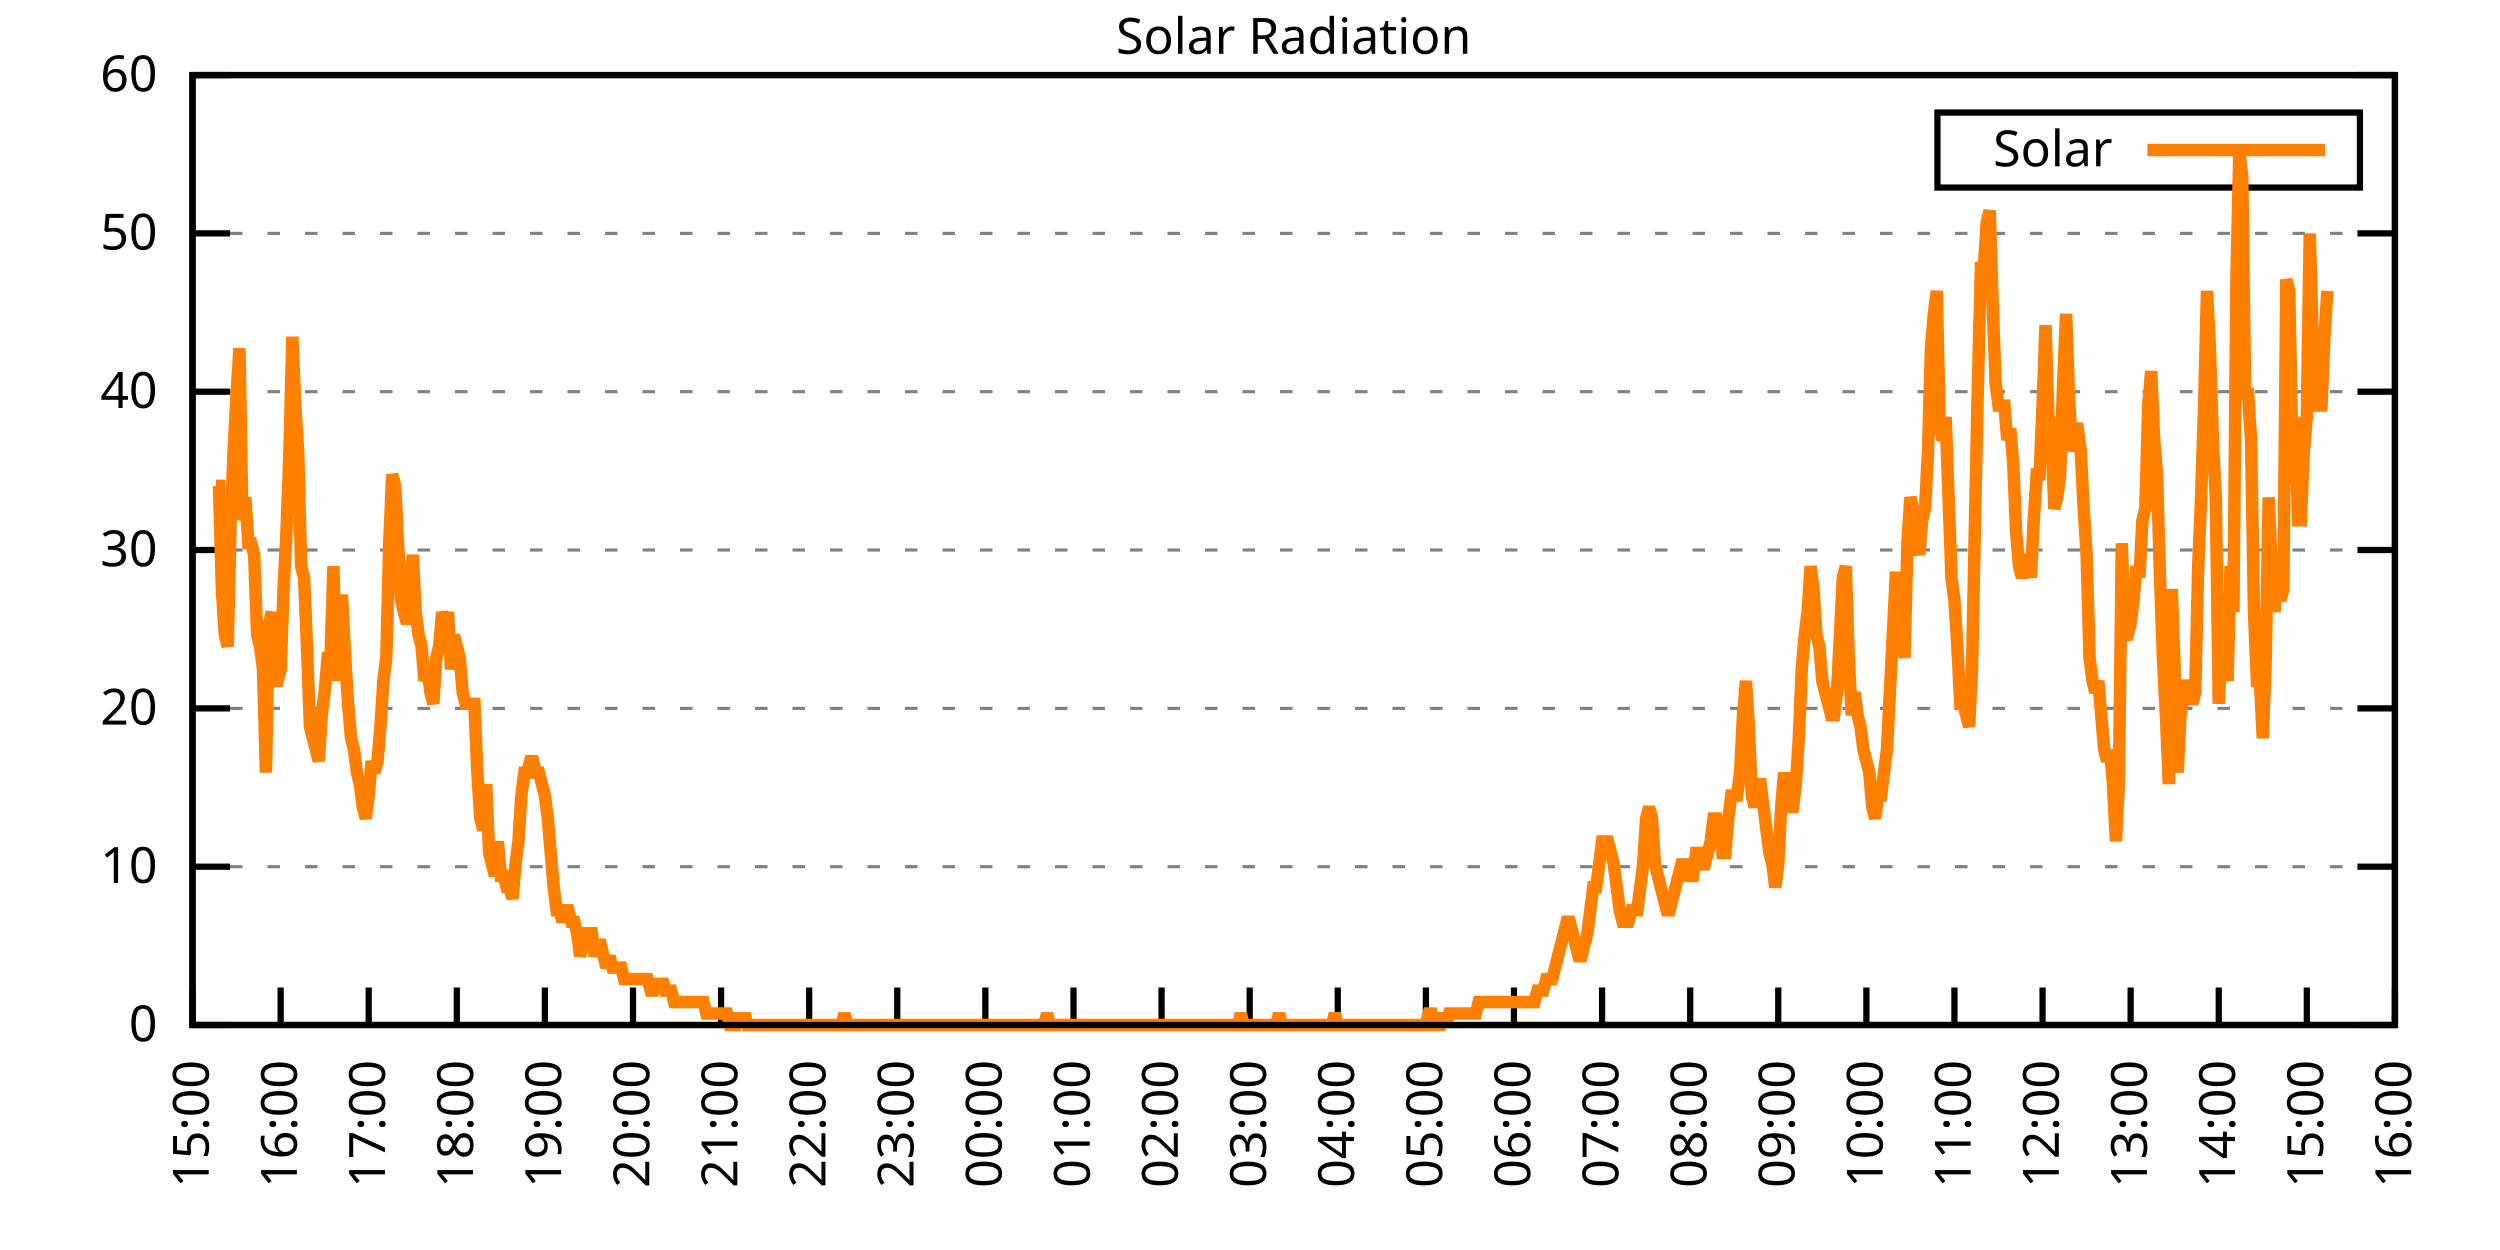
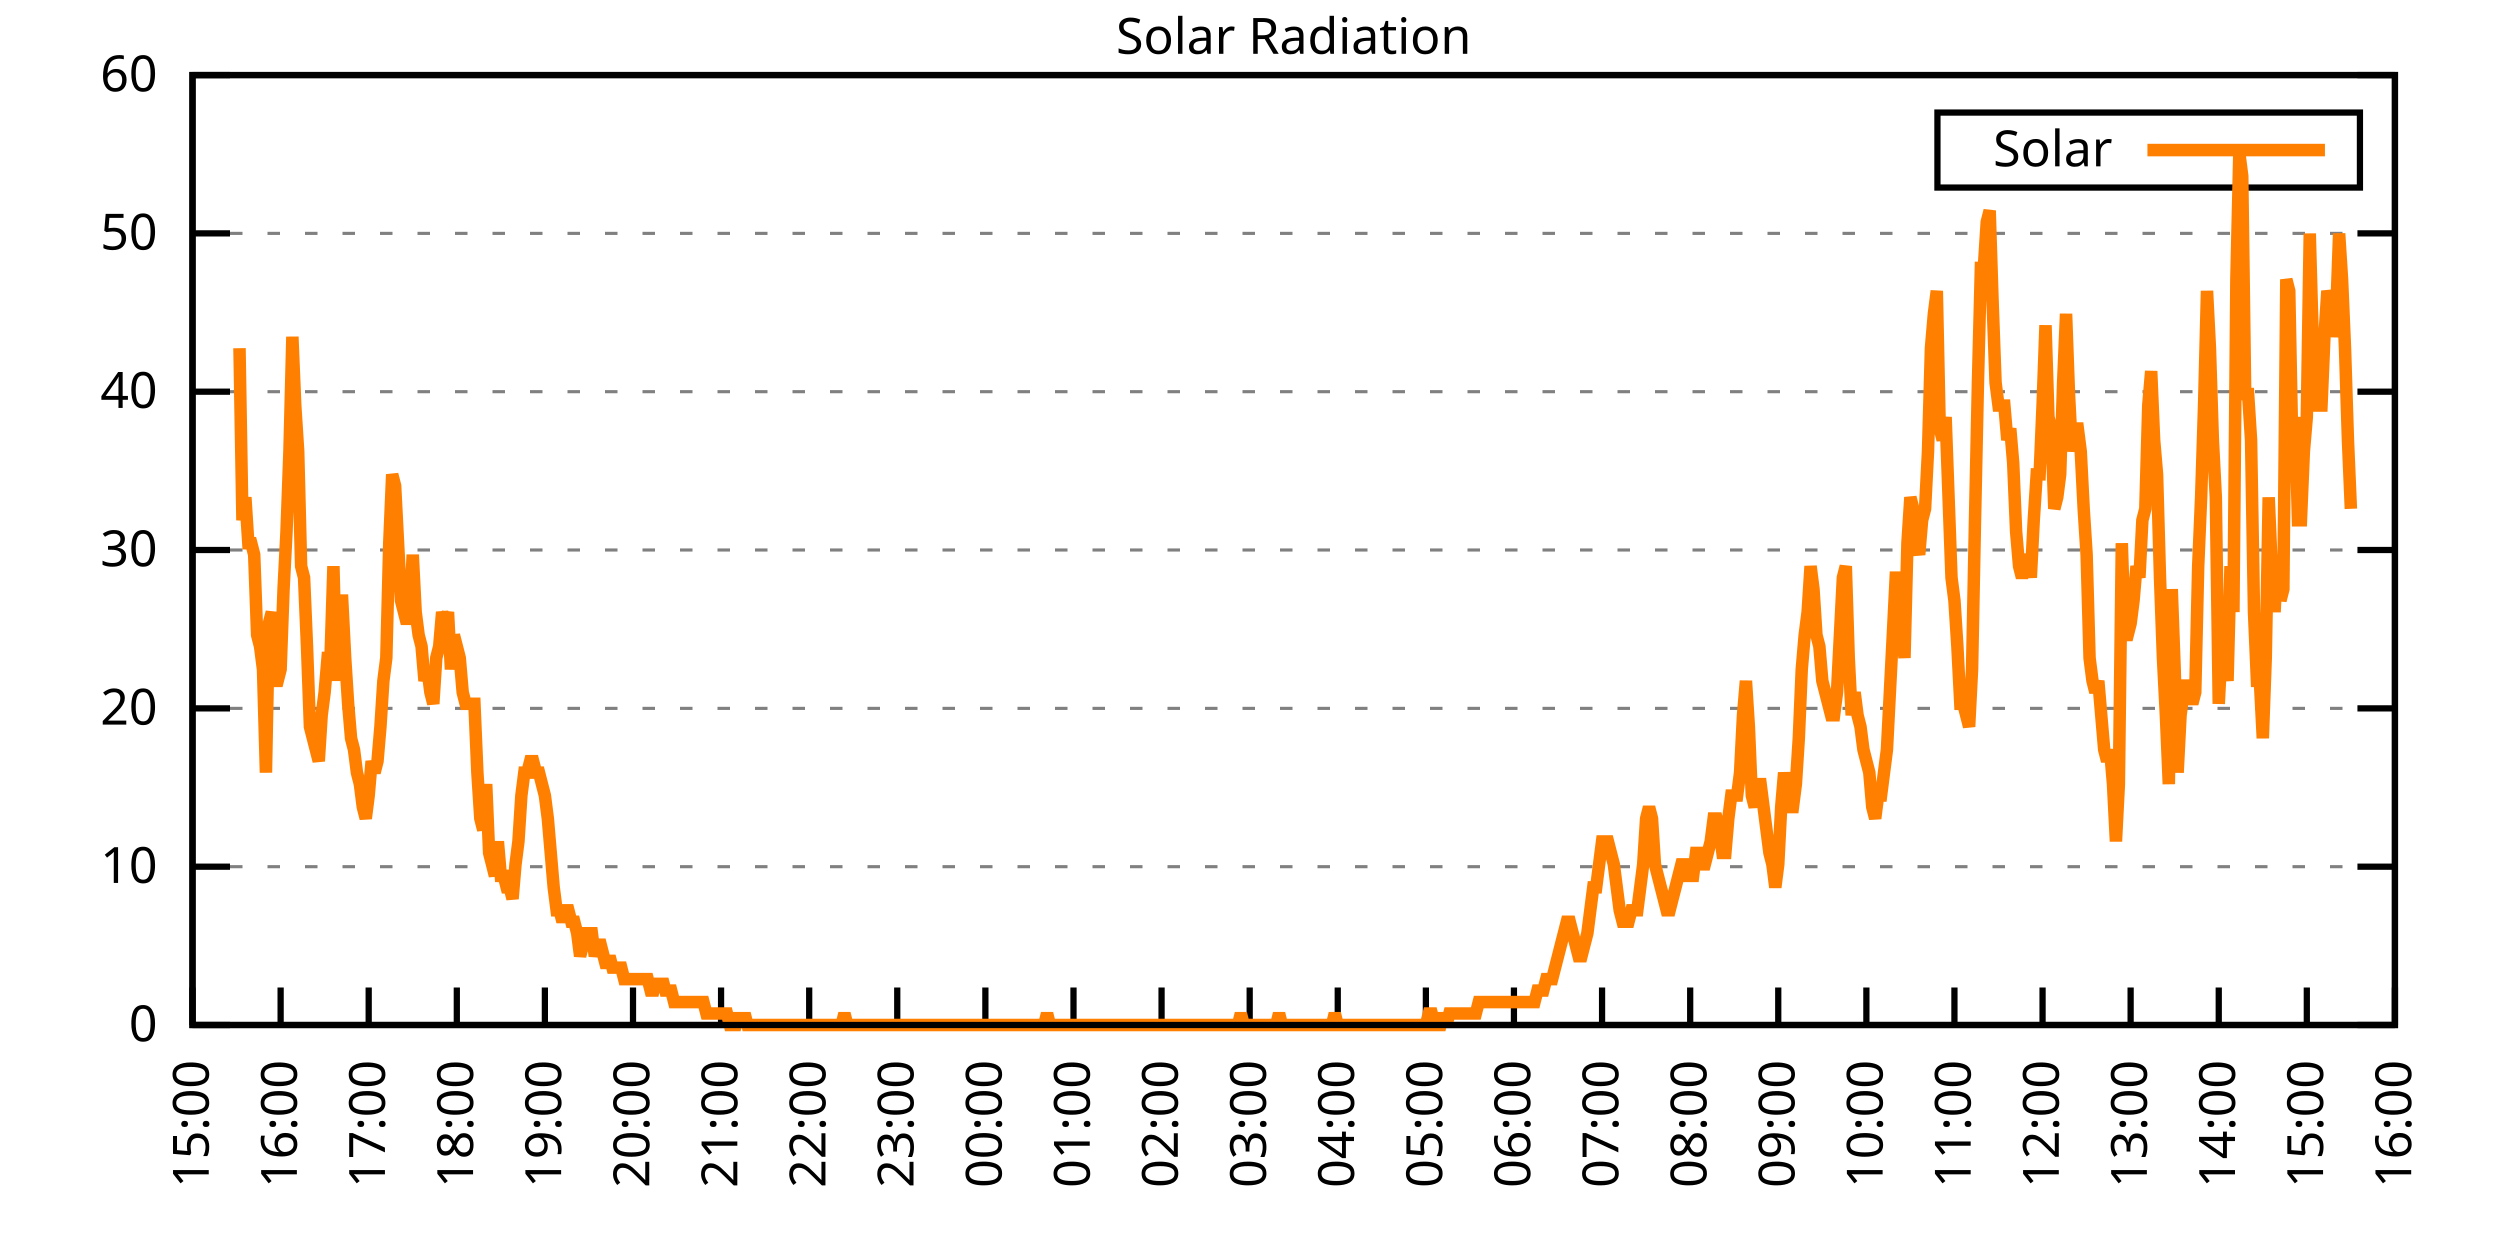
<svg xmlns="http://www.w3.org/2000/svg" xmlns:xlink="http://www.w3.org/1999/xlink" width="400" height="200" viewBox="0 0 400 200">
  <g id="gnuplot_canvas">
    <rect x="0" y="0" width="400" height="200" fill="none" />
    <defs>
      <circle id="gpDot" r="0.5" stroke-width="0.5" stroke="currentColor" />
      <path id="gpPt0" stroke-width="0.333" stroke="currentColor" d="M-1,0 h2 M0,-1 v2" />
      <path id="gpPt1" stroke-width="0.333" stroke="currentColor" d="M-1,-1 L1,1 M1,-1 L-1,1" />
      <path id="gpPt2" stroke-width="0.333" stroke="currentColor" d="M-1,0 L1,0 M0,-1 L0,1 M-1,-1 L1,1 M-1,1 L1,-1" />
      <rect id="gpPt3" stroke-width="0.333" stroke="currentColor" x="-1" y="-1" width="2" height="2" />
      <rect id="gpPt4" stroke-width="0.333" stroke="currentColor" fill="currentColor" x="-1" y="-1" width="2" height="2" />
      <circle id="gpPt5" stroke-width="0.333" stroke="currentColor" cx="0" cy="0" r="1" />
      <use xlink:href="#gpPt5" id="gpPt6" fill="currentColor" stroke="none" />
      <path id="gpPt7" stroke-width="0.333" stroke="currentColor" d="M0,-1.33 L-1.33,0.67 L1.33,0.67 z" />
      <use xlink:href="#gpPt7" id="gpPt8" fill="currentColor" stroke="none" />
      <use xlink:href="#gpPt7" id="gpPt9" stroke="currentColor" transform="rotate(180)" />
      <use xlink:href="#gpPt9" id="gpPt10" fill="currentColor" stroke="none" />
      <use xlink:href="#gpPt3" id="gpPt11" stroke="currentColor" transform="rotate(45)" />
      <use xlink:href="#gpPt11" id="gpPt12" fill="currentColor" stroke="none" />
      <path id="gpPt13" stroke-width="0.333" stroke="currentColor" d="M0,1.330 L1.265,0.411 L0.782,-1.067 L-0.782,-1.076 L-1.265,0.411 z" />
      <use xlink:href="#gpPt13" id="gpPt14" fill="currentColor" stroke="none" />
      <filter id="textbox" filterUnits="objectBoundingBox" x="0" y="0" height="1" width="1">
        <feFlood flood-color="white" flood-opacity="1" result="bgnd" />
        <feComposite in="SourceGraphic" in2="bgnd" operator="atop" />
      </filter>
      <filter id="greybox" filterUnits="objectBoundingBox" x="0" y="0" height="1" width="1">
        <feFlood flood-color="lightgrey" flood-opacity="1" result="grey" />
        <feComposite in="SourceGraphic" in2="grey" operator="atop" />
      </filter>
    </defs>
    <g fill="none" color="white" stroke="currentColor" stroke-width="1.00" stroke-linecap="butt" stroke-linejoin="miter">
</g>
    <g fill="none" color="black" stroke="currentColor" stroke-width="1.00" stroke-linecap="butt" stroke-linejoin="miter">
      <g stroke="none" shape-rendering="crispEdges">
        <polygon fill="rgb(255, 255, 255)" points="30.80,164.00 383.18,164.00 383.18,12.02 30.80,12.02 " />
      </g>
    </g>
    <g fill="none" color="black" stroke="currentColor" stroke-width="1.00" stroke-linecap="butt" stroke-linejoin="miter">
</g>
    <g fill="none" color="black" stroke="black" stroke-width="0.50" stroke-linecap="butt" stroke-linejoin="miter">
</g>
    <g fill="none" color="gray" stroke="currentColor" stroke-width="0.50" stroke-linecap="butt" stroke-linejoin="miter">
      <path stroke="gray" stroke-dasharray="2,4" class="gridline" d="M30.80,164.00 L383.19,164.00  " />
    </g>
    <g fill="none" color="gray" stroke="gray" stroke-width="1.00" stroke-linecap="butt" stroke-linejoin="miter">
</g>
    <g fill="none" color="black" stroke="currentColor" stroke-width="1.00" stroke-linecap="butt" stroke-linejoin="miter">
      <path stroke="black" d="M30.80,164.00 L36.80,164.00 M383.19,164.00 L377.19,164.00  " />
      <g transform="translate(25.20,166.60)" stroke="none" fill="black" font-family="Sans" font-size="8.00" text-anchor="end">
        <text>
          <tspan font-family="Sans"> 0</tspan>
        </text>
      </g>
    </g>
    <g fill="none" color="black" stroke="currentColor" stroke-width="1.00" stroke-linecap="butt" stroke-linejoin="miter">
</g>
    <g fill="none" color="black" stroke="black" stroke-width="0.50" stroke-linecap="butt" stroke-linejoin="miter">
</g>
    <g fill="none" color="gray" stroke="currentColor" stroke-width="0.50" stroke-linecap="butt" stroke-linejoin="miter">
      <path stroke="gray" stroke-dasharray="2,4" class="gridline" d="M30.80,138.67 L383.19,138.67  " />
    </g>
    <g fill="none" color="gray" stroke="gray" stroke-width="1.00" stroke-linecap="butt" stroke-linejoin="miter">
</g>
    <g fill="none" color="black" stroke="currentColor" stroke-width="1.00" stroke-linecap="butt" stroke-linejoin="miter">
      <path stroke="black" d="M30.80,138.67 L36.80,138.67 M383.19,138.67 L377.19,138.67  " />
      <g transform="translate(25.20,141.27)" stroke="none" fill="black" font-family="Sans" font-size="8.00" text-anchor="end">
        <text>
          <tspan font-family="Sans"> 10</tspan>
        </text>
      </g>
    </g>
    <g fill="none" color="black" stroke="currentColor" stroke-width="1.00" stroke-linecap="butt" stroke-linejoin="miter">
</g>
    <g fill="none" color="black" stroke="black" stroke-width="0.50" stroke-linecap="butt" stroke-linejoin="miter">
</g>
    <g fill="none" color="gray" stroke="currentColor" stroke-width="0.50" stroke-linecap="butt" stroke-linejoin="miter">
      <path stroke="gray" stroke-dasharray="2,4" class="gridline" d="M30.80,113.34 L383.19,113.34  " />
    </g>
    <g fill="none" color="gray" stroke="gray" stroke-width="1.00" stroke-linecap="butt" stroke-linejoin="miter">
</g>
    <g fill="none" color="black" stroke="currentColor" stroke-width="1.00" stroke-linecap="butt" stroke-linejoin="miter">
      <path stroke="black" d="M30.80,113.34 L36.80,113.34 M383.19,113.34 L377.19,113.34  " />
      <g transform="translate(25.20,115.94)" stroke="none" fill="black" font-family="Sans" font-size="8.00" text-anchor="end">
        <text>
          <tspan font-family="Sans"> 20</tspan>
        </text>
      </g>
    </g>
    <g fill="none" color="black" stroke="currentColor" stroke-width="1.00" stroke-linecap="butt" stroke-linejoin="miter">
</g>
    <g fill="none" color="black" stroke="black" stroke-width="0.50" stroke-linecap="butt" stroke-linejoin="miter">
</g>
    <g fill="none" color="gray" stroke="currentColor" stroke-width="0.50" stroke-linecap="butt" stroke-linejoin="miter">
      <path stroke="gray" stroke-dasharray="2,4" class="gridline" d="M30.80,88.00 L383.19,88.00  " />
    </g>
    <g fill="none" color="gray" stroke="gray" stroke-width="1.00" stroke-linecap="butt" stroke-linejoin="miter">
</g>
    <g fill="none" color="black" stroke="currentColor" stroke-width="1.00" stroke-linecap="butt" stroke-linejoin="miter">
      <path stroke="black" d="M30.80,88.00 L36.80,88.00 M383.19,88.00 L377.19,88.00  " />
      <g transform="translate(25.20,90.60)" stroke="none" fill="black" font-family="Sans" font-size="8.00" text-anchor="end">
        <text>
          <tspan font-family="Sans"> 30</tspan>
        </text>
      </g>
    </g>
    <g fill="none" color="black" stroke="currentColor" stroke-width="1.00" stroke-linecap="butt" stroke-linejoin="miter">
</g>
    <g fill="none" color="black" stroke="black" stroke-width="0.50" stroke-linecap="butt" stroke-linejoin="miter">
</g>
    <g fill="none" color="gray" stroke="currentColor" stroke-width="0.50" stroke-linecap="butt" stroke-linejoin="miter">
      <path stroke="gray" stroke-dasharray="2,4" class="gridline" d="M30.80,62.67 L383.19,62.67  " />
    </g>
    <g fill="none" color="gray" stroke="gray" stroke-width="1.00" stroke-linecap="butt" stroke-linejoin="miter">
</g>
    <g fill="none" color="black" stroke="currentColor" stroke-width="1.00" stroke-linecap="butt" stroke-linejoin="miter">
      <path stroke="black" d="M30.80,62.67 L36.80,62.67 M383.19,62.67 L377.19,62.67  " />
      <g transform="translate(25.20,65.27)" stroke="none" fill="black" font-family="Sans" font-size="8.00" text-anchor="end">
        <text>
          <tspan font-family="Sans"> 40</tspan>
        </text>
      </g>
    </g>
    <g fill="none" color="black" stroke="currentColor" stroke-width="1.00" stroke-linecap="butt" stroke-linejoin="miter">
</g>
    <g fill="none" color="black" stroke="black" stroke-width="0.50" stroke-linecap="butt" stroke-linejoin="miter">
</g>
    <g fill="none" color="gray" stroke="currentColor" stroke-width="0.50" stroke-linecap="butt" stroke-linejoin="miter">
      <path stroke="gray" stroke-dasharray="2,4" class="gridline" d="M30.80,37.34 L383.19,37.34  " />
    </g>
    <g fill="none" color="gray" stroke="gray" stroke-width="1.00" stroke-linecap="butt" stroke-linejoin="miter">
</g>
    <g fill="none" color="black" stroke="currentColor" stroke-width="1.00" stroke-linecap="butt" stroke-linejoin="miter">
      <path stroke="black" d="M30.80,37.34 L36.80,37.34 M383.19,37.34 L377.19,37.34  " />
      <g transform="translate(25.20,39.94)" stroke="none" fill="black" font-family="Sans" font-size="8.00" text-anchor="end">
        <text>
          <tspan font-family="Sans"> 50</tspan>
        </text>
      </g>
    </g>
    <g fill="none" color="black" stroke="currentColor" stroke-width="1.00" stroke-linecap="butt" stroke-linejoin="miter">
</g>
    <g fill="none" color="black" stroke="black" stroke-width="0.50" stroke-linecap="butt" stroke-linejoin="miter">
</g>
    <g fill="none" color="gray" stroke="currentColor" stroke-width="0.50" stroke-linecap="butt" stroke-linejoin="miter">
      <path stroke="gray" stroke-dasharray="2,4" class="gridline" d="M30.80,12.01 L383.19,12.01  " />
    </g>
    <g fill="none" color="gray" stroke="gray" stroke-width="1.00" stroke-linecap="butt" stroke-linejoin="miter">
</g>
    <g fill="none" color="black" stroke="currentColor" stroke-width="1.00" stroke-linecap="butt" stroke-linejoin="miter">
      <path stroke="black" d="M30.80,12.01 L36.80,12.01 M383.19,12.01 L377.19,12.01  " />
      <g transform="translate(25.20,14.61)" stroke="none" fill="black" font-family="Sans" font-size="8.00" text-anchor="end">
        <text>
          <tspan font-family="Sans"> 60</tspan>
        </text>
      </g>
    </g>
    <g fill="none" color="black" stroke="currentColor" stroke-width="1.00" stroke-linecap="butt" stroke-linejoin="miter">
      <path stroke="black" d="M30.80,164.00 L30.80,158.00  " />
      <g transform="translate(33.40,169.60) rotate(270.00)" stroke="none" fill="black" font-family="Sans" font-size="8.00" text-anchor="end">
        <text>
          <tspan font-family="Sans">15:00</tspan>
        </text>
      </g>
    </g>
    <g fill="none" color="black" stroke="currentColor" stroke-width="1.00" stroke-linecap="butt" stroke-linejoin="miter">
      <path stroke="black" d="M44.90,164.00 L44.90,158.00  " />
      <g transform="translate(47.50,169.60) rotate(270.00)" stroke="none" fill="black" font-family="Sans" font-size="8.00" text-anchor="end">
        <text>
          <tspan font-family="Sans">16:00</tspan>
        </text>
      </g>
    </g>
    <g fill="none" color="black" stroke="currentColor" stroke-width="1.00" stroke-linecap="butt" stroke-linejoin="miter">
      <path stroke="black" d="M58.99,164.00 L58.99,158.00  " />
      <g transform="translate(61.59,169.60) rotate(270.00)" stroke="none" fill="black" font-family="Sans" font-size="8.00" text-anchor="end">
        <text>
          <tspan font-family="Sans">17:00</tspan>
        </text>
      </g>
    </g>
    <g fill="none" color="black" stroke="currentColor" stroke-width="1.00" stroke-linecap="butt" stroke-linejoin="miter">
      <path stroke="black" d="M73.09,164.00 L73.09,158.00  " />
      <g transform="translate(75.69,169.60) rotate(270.00)" stroke="none" fill="black" font-family="Sans" font-size="8.00" text-anchor="end">
        <text>
          <tspan font-family="Sans">18:00</tspan>
        </text>
      </g>
    </g>
    <g fill="none" color="black" stroke="currentColor" stroke-width="1.00" stroke-linecap="butt" stroke-linejoin="miter">
      <path stroke="black" d="M87.18,164.00 L87.18,158.00  " />
      <g transform="translate(89.78,169.60) rotate(270.00)" stroke="none" fill="black" font-family="Sans" font-size="8.00" text-anchor="end">
        <text>
          <tspan font-family="Sans">19:00</tspan>
        </text>
      </g>
    </g>
    <g fill="none" color="black" stroke="currentColor" stroke-width="1.00" stroke-linecap="butt" stroke-linejoin="miter">
      <path stroke="black" d="M101.28,164.00 L101.28,158.00  " />
      <g transform="translate(103.88,169.60) rotate(270.00)" stroke="none" fill="black" font-family="Sans" font-size="8.00" text-anchor="end">
        <text>
          <tspan font-family="Sans">20:00</tspan>
        </text>
      </g>
    </g>
    <g fill="none" color="black" stroke="currentColor" stroke-width="1.00" stroke-linecap="butt" stroke-linejoin="miter">
      <path stroke="black" d="M115.37,164.00 L115.37,158.00  " />
      <g transform="translate(117.97,169.60) rotate(270.00)" stroke="none" fill="black" font-family="Sans" font-size="8.00" text-anchor="end">
        <text>
          <tspan font-family="Sans">21:00</tspan>
        </text>
      </g>
    </g>
    <g fill="none" color="black" stroke="currentColor" stroke-width="1.00" stroke-linecap="butt" stroke-linejoin="miter">
      <path stroke="black" d="M129.47,164.00 L129.47,158.00  " />
      <g transform="translate(132.07,169.60) rotate(270.00)" stroke="none" fill="black" font-family="Sans" font-size="8.00" text-anchor="end">
        <text>
          <tspan font-family="Sans">22:00</tspan>
        </text>
      </g>
    </g>
    <g fill="none" color="black" stroke="currentColor" stroke-width="1.00" stroke-linecap="butt" stroke-linejoin="miter">
      <path stroke="black" d="M143.56,164.00 L143.56,158.00  " />
      <g transform="translate(146.16,169.60) rotate(270.00)" stroke="none" fill="black" font-family="Sans" font-size="8.00" text-anchor="end">
        <text>
          <tspan font-family="Sans">23:00</tspan>
        </text>
      </g>
    </g>
    <g fill="none" color="black" stroke="currentColor" stroke-width="1.00" stroke-linecap="butt" stroke-linejoin="miter">
      <path stroke="black" d="M157.66,164.00 L157.66,158.00  " />
      <g transform="translate(160.26,169.60) rotate(270.00)" stroke="none" fill="black" font-family="Sans" font-size="8.00" text-anchor="end">
        <text>
          <tspan font-family="Sans">00:00</tspan>
        </text>
      </g>
    </g>
    <g fill="none" color="black" stroke="currentColor" stroke-width="1.00" stroke-linecap="butt" stroke-linejoin="miter">
      <path stroke="black" d="M171.76,164.00 L171.76,158.00  " />
      <g transform="translate(174.36,169.60) rotate(270.00)" stroke="none" fill="black" font-family="Sans" font-size="8.00" text-anchor="end">
        <text>
          <tspan font-family="Sans">01:00</tspan>
        </text>
      </g>
    </g>
    <g fill="none" color="black" stroke="currentColor" stroke-width="1.00" stroke-linecap="butt" stroke-linejoin="miter">
      <path stroke="black" d="M185.85,164.00 L185.85,158.00  " />
      <g transform="translate(188.45,169.60) rotate(270.00)" stroke="none" fill="black" font-family="Sans" font-size="8.00" text-anchor="end">
        <text>
          <tspan font-family="Sans">02:00</tspan>
        </text>
      </g>
    </g>
    <g fill="none" color="black" stroke="currentColor" stroke-width="1.00" stroke-linecap="butt" stroke-linejoin="miter">
      <path stroke="black" d="M199.95,164.00 L199.95,158.00  " />
      <g transform="translate(202.55,169.60) rotate(270.00)" stroke="none" fill="black" font-family="Sans" font-size="8.00" text-anchor="end">
        <text>
          <tspan font-family="Sans">03:00</tspan>
        </text>
      </g>
    </g>
    <g fill="none" color="black" stroke="currentColor" stroke-width="1.00" stroke-linecap="butt" stroke-linejoin="miter">
      <path stroke="black" d="M214.04,164.00 L214.04,158.00  " />
      <g transform="translate(216.64,169.60) rotate(270.00)" stroke="none" fill="black" font-family="Sans" font-size="8.00" text-anchor="end">
        <text>
          <tspan font-family="Sans">04:00</tspan>
        </text>
      </g>
    </g>
    <g fill="none" color="black" stroke="currentColor" stroke-width="1.00" stroke-linecap="butt" stroke-linejoin="miter">
      <path stroke="black" d="M228.14,164.00 L228.14,158.00  " />
      <g transform="translate(230.74,169.60) rotate(270.00)" stroke="none" fill="black" font-family="Sans" font-size="8.00" text-anchor="end">
        <text>
          <tspan font-family="Sans">05:00</tspan>
        </text>
      </g>
    </g>
    <g fill="none" color="black" stroke="currentColor" stroke-width="1.00" stroke-linecap="butt" stroke-linejoin="miter">
      <path stroke="black" d="M242.23,164.00 L242.23,158.00  " />
      <g transform="translate(244.83,169.60) rotate(270.00)" stroke="none" fill="black" font-family="Sans" font-size="8.00" text-anchor="end">
        <text>
          <tspan font-family="Sans">06:00</tspan>
        </text>
      </g>
    </g>
    <g fill="none" color="black" stroke="currentColor" stroke-width="1.00" stroke-linecap="butt" stroke-linejoin="miter">
      <path stroke="black" d="M256.33,164.00 L256.33,158.00  " />
      <g transform="translate(258.93,169.60) rotate(270.00)" stroke="none" fill="black" font-family="Sans" font-size="8.00" text-anchor="end">
        <text>
          <tspan font-family="Sans">07:00</tspan>
        </text>
      </g>
    </g>
    <g fill="none" color="black" stroke="currentColor" stroke-width="1.00" stroke-linecap="butt" stroke-linejoin="miter">
      <path stroke="black" d="M270.43,164.00 L270.43,158.00  " />
      <g transform="translate(273.03,169.60) rotate(270.00)" stroke="none" fill="black" font-family="Sans" font-size="8.00" text-anchor="end">
        <text>
          <tspan font-family="Sans">08:00</tspan>
        </text>
      </g>
    </g>
    <g fill="none" color="black" stroke="currentColor" stroke-width="1.00" stroke-linecap="butt" stroke-linejoin="miter">
      <path stroke="black" d="M284.52,164.00 L284.52,158.00  " />
      <g transform="translate(287.12,169.60) rotate(270.00)" stroke="none" fill="black" font-family="Sans" font-size="8.00" text-anchor="end">
        <text>
          <tspan font-family="Sans">09:00</tspan>
        </text>
      </g>
    </g>
    <g fill="none" color="black" stroke="currentColor" stroke-width="1.00" stroke-linecap="butt" stroke-linejoin="miter">
      <path stroke="black" d="M298.62,164.00 L298.62,158.00  " />
      <g transform="translate(301.22,169.60) rotate(270.00)" stroke="none" fill="black" font-family="Sans" font-size="8.00" text-anchor="end">
        <text>
          <tspan font-family="Sans">10:00</tspan>
        </text>
      </g>
    </g>
    <g fill="none" color="black" stroke="currentColor" stroke-width="1.00" stroke-linecap="butt" stroke-linejoin="miter">
      <path stroke="black" d="M312.71,164.00 L312.71,158.00  " />
      <g transform="translate(315.31,169.60) rotate(270.00)" stroke="none" fill="black" font-family="Sans" font-size="8.00" text-anchor="end">
        <text>
          <tspan font-family="Sans">11:00</tspan>
        </text>
      </g>
    </g>
    <g fill="none" color="black" stroke="currentColor" stroke-width="1.00" stroke-linecap="butt" stroke-linejoin="miter">
      <path stroke="black" d="M326.81,164.00 L326.81,158.00  " />
      <g transform="translate(329.41,169.60) rotate(270.00)" stroke="none" fill="black" font-family="Sans" font-size="8.00" text-anchor="end">
        <text>
          <tspan font-family="Sans">12:00</tspan>
        </text>
      </g>
    </g>
    <g fill="none" color="black" stroke="currentColor" stroke-width="1.00" stroke-linecap="butt" stroke-linejoin="miter">
      <path stroke="black" d="M340.90,164.00 L340.90,158.00  " />
      <g transform="translate(343.50,169.60) rotate(270.00)" stroke="none" fill="black" font-family="Sans" font-size="8.00" text-anchor="end">
        <text>
          <tspan font-family="Sans">13:00</tspan>
        </text>
      </g>
    </g>
    <g fill="none" color="black" stroke="currentColor" stroke-width="1.00" stroke-linecap="butt" stroke-linejoin="miter">
      <path stroke="black" d="M355.00,164.00 L355.00,158.00  " />
      <g transform="translate(357.60,169.60) rotate(270.00)" stroke="none" fill="black" font-family="Sans" font-size="8.00" text-anchor="end">
        <text>
          <tspan font-family="Sans">14:00</tspan>
        </text>
      </g>
    </g>
    <g fill="none" color="black" stroke="currentColor" stroke-width="1.00" stroke-linecap="butt" stroke-linejoin="miter">
      <path stroke="black" d="M369.09,164.00 L369.09,158.00  " />
      <g transform="translate(371.69,169.60) rotate(270.00)" stroke="none" fill="black" font-family="Sans" font-size="8.00" text-anchor="end">
        <text>
          <tspan font-family="Sans">15:00</tspan>
        </text>
      </g>
    </g>
    <g fill="none" color="black" stroke="currentColor" stroke-width="1.00" stroke-linecap="butt" stroke-linejoin="miter">
      <path stroke="black" d="M383.19,164.00 L383.19,158.00  " />
      <g transform="translate(385.79,169.60) rotate(270.00)" stroke="none" fill="black" font-family="Sans" font-size="8.00" text-anchor="end">
        <text>
          <tspan font-family="Sans">16:00</tspan>
        </text>
      </g>
    </g>
    <g fill="none" color="black" stroke="currentColor" stroke-width="1.00" stroke-linecap="butt" stroke-linejoin="miter">
</g>
    <g fill="none" color="black" stroke="currentColor" stroke-width="1.00" stroke-linecap="butt" stroke-linejoin="miter">
      <path stroke="black" d="M30.80,12.01 L30.80,164.00 L383.19,164.00 L383.19,12.01 L30.80,12.01 Z  " />
    </g>
    <g fill="none" color="black" stroke="currentColor" stroke-width="1.00" stroke-linecap="butt" stroke-linejoin="miter">
</g>
    <g fill="none" color="black" stroke="currentColor" stroke-width="1.00" stroke-linecap="butt" stroke-linejoin="miter">
      <path stroke="black" d="M309.99,30.01 L309.99,18.01 L377.59,18.01 L377.59,30.01 L309.99,30.01 Z  " />
    </g>
    <g id="Solar_Radiation_plot_1">
      <g fill="none" color="white" stroke="black" stroke-width="2.00" stroke-linecap="butt" stroke-linejoin="miter">
</g>
      <g fill="none" color="black" stroke="currentColor" stroke-width="2.00" stroke-linecap="butt" stroke-linejoin="miter">
        <g transform="translate(337.99,26.61)" stroke="none" fill="black" font-family="Sans" font-size="8.00" text-anchor="end">
          <text>
            <tspan font-family="Sans">Solar</tspan>
          </text>
        </g>
      </g>
      <g fill="none" color="black" stroke="currentColor" stroke-width="2.00" stroke-linecap="butt" stroke-linejoin="miter">
-         <path stroke="rgb(255, 127,   0)" d="M343.59,24.01 L371.99,24.01 M34.56,77.74 L35.03,77.74 L35.50,94.26 L35.97,101.60 L36.44,103.43 L36.91,83.24   L37.38,72.23 L37.85,63.05 L38.32,55.71 L38.79,83.24 L39.26,79.57 L39.73,86.91 L40.20,86.91 L40.67,88.75   L41.14,101.60 L41.61,103.43 L42.08,107.10 L42.55,123.62 L43.02,99.76 L43.49,97.93 L43.96,108.94 L44.43,108.94   L44.90,107.10 L45.37,94.26 L45.84,85.08 L46.31,72.23 L46.78,53.88 L47.24,64.89 L47.71,72.23 L48.18,90.59   L48.65,92.42 L49.12,103.43 L49.59,116.28 L50.06,118.12 L50.53,119.95 L51.00,121.79 L51.47,114.44 L51.94,110.77   L52.41,105.27 L52.88,105.27 L53.35,90.59 L53.82,108.94 L54.29,96.09 L54.76,96.09 L55.23,105.27 L55.70,112.61   L56.17,118.12 L56.64,119.95 L57.11,123.62 L57.58,125.46 L58.05,129.13 L58.52,130.96 L58.99,127.29 L59.46,121.79   L59.93,123.62 L60.40,121.79 L60.87,116.28 L61.34,108.94 L61.81,105.27 L62.28,86.91 L62.75,75.90 L63.22,77.74   L63.69,86.91 L64.16,96.09 L64.63,97.93 L65.10,99.76 L65.57,97.93 L66.04,88.75 L66.51,97.93 L66.98,101.60   L67.45,103.43 L67.92,108.94 L68.39,107.10 L68.86,110.77 L69.33,112.61 L69.80,105.27 L70.27,103.43 L70.74,97.93   L71.21,99.76 L71.68,97.93 L72.15,107.10 L72.62,101.60 L73.09,103.43 L73.56,105.27 L74.03,110.77 L74.50,112.61   L74.97,112.61 L75.44,112.61 L75.91,112.61 L76.38,123.62 L76.85,130.96 L77.32,132.80 L77.79,125.46 L78.26,136.47   L78.73,138.30 L79.19,140.14 L79.66,134.63 L80.13,140.14 L80.60,140.14 L81.07,141.98 L81.54,141.98 L82.01,143.81   L82.48,138.30 L82.95,134.63 L83.42,127.29 L83.89,123.62 L84.36,123.62 L84.83,121.79 L85.30,121.79 L85.77,123.62   L86.24,123.62 L86.71,125.46 L87.18,127.29 L87.65,130.96 L88.12,136.47 L88.59,141.98 L89.06,145.65 L89.53,145.65   L90.00,147.48 L90.47,145.65 L90.94,145.65 L91.41,147.48 L91.88,147.48 L92.35,149.32 L92.82,152.99 L93.29,151.15   L93.76,149.32 L94.23,149.32 L94.70,149.32 L95.17,152.99 L95.64,151.15 L96.11,151.15 L96.58,152.99 L97.05,154.82   L97.52,152.99 L97.99,154.82 L98.46,154.82 L98.93,154.82 L99.40,154.82 L99.87,156.66 L100.34,156.66 L100.81,156.66   L101.28,156.66 L101.75,156.66 L102.22,156.66 L102.69,156.66 L103.16,156.66 L103.63,156.66 L104.10,158.49 L104.57,158.49   L105.04,156.66 L105.51,158.49 L105.98,156.66 L106.45,158.49 L106.92,158.49 L107.39,158.49 L107.86,160.33 L108.33,160.33   L108.80,160.33 L109.27,160.33 L109.74,160.33 L110.21,160.33 L110.68,160.33 L111.14,160.33 L111.61,160.33 L112.08,160.33   L112.55,160.33 L113.02,162.16 L113.49,162.16 L113.96,162.16 L114.43,162.16 L114.90,162.16 L115.37,162.16 L115.84,162.16   L116.31,162.16 L116.78,164.00 L117.25,164.00 L117.72,164.00 L118.19,162.16 L118.66,164.00 L119.13,162.16 L119.60,164.00   L120.07,164.00 L120.54,164.00 L121.01,164.00 L121.48,164.00 L121.95,164.00 L122.42,164.00 L122.89,164.00 L123.36,164.00   L123.83,164.00 L124.30,164.00 L124.77,164.00 L125.24,164.00 L125.71,164.00 L126.18,164.00 L126.65,164.00 L127.12,164.00   L127.59,164.00 L128.06,164.00 L128.53,164.00 L129.00,164.00 L129.47,164.00 L129.94,164.00 L130.41,164.00 L130.88,164.00   L131.35,164.00 L131.82,164.00 L132.29,164.00 L132.76,164.00 L133.23,164.00 L133.70,164.00 L134.17,164.00 L134.64,164.00   L135.11,162.16 L135.58,164.00 L136.05,164.00 L136.52,164.00 L136.99,164.00 L137.46,164.00 L137.93,164.00 L138.40,164.00   L138.87,164.00 L139.34,164.00 L139.81,164.00 L140.28,164.00 L140.75,164.00 L141.22,164.00 L141.69,164.00 L142.16,164.00   L142.63,164.00 L143.09,164.00 L143.56,164.00 L144.03,164.00 L144.50,164.00 L144.97,164.00 L145.44,164.00 L145.91,164.00   L146.38,164.00 L146.85,164.00 L147.32,164.00 L147.79,164.00 L148.26,164.00 L148.73,164.00 L149.20,164.00 L149.67,164.00   L150.14,164.00 L150.61,164.00 L151.08,164.00 L151.55,164.00 L152.02,164.00 L152.49,164.00 L152.96,164.00 L153.43,164.00   L153.90,164.00 L154.37,164.00 L154.84,164.00 L155.31,164.00 L155.78,164.00 L156.25,164.00 L156.72,164.00 L157.19,164.00   L157.66,164.00 L158.13,164.00 L158.60,164.00 L159.07,164.00 L159.54,164.00 L160.01,164.00 L160.48,164.00 L160.95,164.00   L161.42,164.00 L161.89,164.00 L162.36,164.00 L162.83,164.00 L163.30,164.00 L163.77,164.00 L164.24,164.00 L164.71,164.00   L165.18,164.00 L165.65,164.00 L166.12,164.00 L166.59,164.00 L167.06,164.00 L167.53,162.16 L168.00,164.00 L168.47,164.00   L168.94,164.00 L169.41,164.00 L169.88,164.00 L170.35,164.00 L170.82,164.00 L171.29,164.00 L171.76,164.00 L172.23,164.00   L172.70,164.00 L173.17,164.00 L173.64,164.00 L174.11,164.00 L174.58,164.00 L175.04,164.00 L175.51,164.00 L175.98,164.00   L176.45,164.00 L176.92,164.00 L177.39,164.00 L177.86,164.00 L178.33,164.00 L178.80,164.00 L179.27,164.00 L179.74,164.00   L180.21,164.00 L180.68,164.00 L181.15,164.00 L181.62,164.00 L182.09,164.00 L182.56,164.00 L183.03,164.00 L183.50,164.00   L183.97,164.00 L184.44,164.00 L184.91,164.00 L185.38,164.00 L185.85,164.00 L186.32,164.00 L186.79,164.00 L187.26,164.00   L187.73,164.00 L188.20,164.00 L188.67,164.00 L189.14,164.00 L189.61,164.00 L190.08,164.00 L190.55,164.00 L191.02,164.00   L191.49,164.00 L191.96,164.00 L192.43,164.00 L192.90,164.00 L193.37,164.00 L193.84,164.00 L194.31,164.00 L194.78,164.00   L195.25,164.00 L195.72,164.00 L196.19,164.00 L196.66,164.00 L197.13,164.00 L197.60,164.00 L198.07,164.00 L198.54,162.16   L199.01,164.00 L199.48,164.00 L199.95,164.00 L200.42,164.00 L200.89,164.00 L201.36,164.00 L201.83,164.00 L202.30,164.00   L202.77,164.00 L203.24,164.00 L203.71,164.00 L204.18,164.00 L204.65,162.16 L205.12,164.00 L205.59,164.00 L206.06,164.00   L206.53,164.00 L207.00,164.00 L207.46,164.00 L207.93,164.00 L208.40,164.00 L208.87,164.00 L209.34,164.00 L209.81,164.00   L210.28,164.00 L210.75,164.00 L211.22,164.00 L211.69,164.00 L212.16,164.00 L212.63,164.00 L213.10,164.00 L213.57,162.16   L214.04,164.00 L214.51,164.00 L214.98,164.00 L215.45,164.00 L215.92,164.00 L216.39,164.00 L216.86,164.00 L217.33,164.00   L217.80,164.00 L218.27,164.00 L218.74,164.00 L219.21,164.00 L219.68,164.00 L220.15,164.00 L220.62,164.00 L221.09,164.00   L221.56,164.00 L222.03,164.00 L222.50,164.00 L222.97,164.00 L223.44,164.00 L223.91,164.00 L224.38,164.00 L224.85,164.00   L225.32,164.00 L225.79,164.00 L226.26,164.00 L226.73,164.00 L227.20,164.00 L227.67,164.00 L228.14,164.00 L228.61,162.16   L229.08,162.16 L229.55,164.00 L230.02,164.00 L230.49,164.00 L230.96,162.16 L231.43,164.00 L231.90,162.16 L232.37,162.16   L232.84,162.16 L233.31,162.16 L233.78,162.16 L234.25,162.16 L234.72,162.16 L235.19,162.16 L235.66,162.16 L236.13,162.16   L236.60,160.33 L237.07,160.33 L237.54,160.33 L238.01,160.33 L238.48,160.33 L238.95,160.33 L239.41,160.33 L239.88,160.33   L240.35,160.33 L240.82,160.33 L241.29,160.33 L241.76,160.33 L242.23,160.33 L242.70,160.33 L243.17,160.33 L243.64,160.33   L244.11,160.33 L244.58,160.33 L245.05,160.33 L245.52,160.33 L245.99,158.49 L246.46,158.49 L246.93,158.49 L247.40,156.66   L247.87,156.66 L248.34,156.66 L248.81,154.82 L249.28,152.99 L249.75,151.15 L250.22,149.32 L250.69,147.48 L251.16,147.48   L251.63,149.32 L252.10,151.15 L252.57,152.99 L253.04,152.99 L253.51,151.15 L253.98,149.32 L254.45,145.65 L254.92,141.98   L255.39,141.98 L255.86,138.30 L256.33,134.63 L256.80,134.63 L257.27,134.63 L257.74,136.47 L258.21,138.30 L258.68,141.98   L259.15,145.65 L259.62,147.48 L260.09,147.48 L260.56,147.48 L261.03,145.65 L261.50,145.65 L261.97,145.65 L262.44,141.98   L262.91,138.30 L263.38,130.96 L263.85,129.13 L264.32,130.96 L264.79,138.30 L265.26,140.14 L265.73,141.98 L266.20,143.81   L266.67,145.65 L267.14,145.65 L267.61,143.81 L268.08,141.98 L268.55,140.14 L269.02,138.30 L269.49,138.30 L269.96,140.14   L270.43,140.14 L270.90,140.14 L271.36,136.47 L271.83,136.47 L272.30,138.30 L272.77,138.30 L273.24,136.47 L273.71,134.63   L274.18,130.96 L274.65,130.96 L275.12,132.80 L275.59,136.47 L276.06,136.47 L276.53,130.96 L277.00,127.29 L277.47,127.29   L277.94,127.29 L278.41,123.62 L278.88,114.44 L279.35,108.94 L279.82,116.28 L280.29,127.29 L280.76,129.13 L281.23,125.46   L281.70,125.46 L282.17,129.13 L282.64,132.80 L283.11,136.47 L283.58,138.30 L284.05,141.98 L284.52,138.30 L284.99,129.13   L285.46,123.62 L285.93,127.29 L286.40,129.13 L286.87,129.13 L287.34,125.46 L287.81,118.12 L288.28,107.10 L288.75,101.60   L289.22,97.93 L289.69,90.59 L290.16,94.26 L290.63,101.60 L291.10,103.43 L291.57,108.94 L292.04,110.77 L292.51,112.61   L292.98,114.44 L293.45,114.44 L293.92,110.77 L294.39,101.60 L294.86,92.42 L295.33,90.59 L295.80,105.27 L296.27,114.44   L296.74,110.77 L297.21,114.44 L297.68,116.28 L298.15,119.95 L298.62,121.79 L299.09,123.62 L299.56,129.13 L300.03,130.96   L300.50,127.29 L300.97,127.29 L301.44,123.62 L301.91,119.95 L302.38,110.77 L302.85,101.60 L303.31,92.42 L303.78,92.42   L304.25,99.76 L304.72,105.27 L305.19,86.91 L305.66,79.57 L306.13,81.41 L306.60,86.91 L307.07,88.75 L307.54,83.24   L308.01,81.41 L308.48,72.23 L308.95,55.71 L309.42,50.21 L309.89,46.54 L310.36,68.56 L310.83,70.40 L311.30,66.73   L311.77,79.57 L312.24,92.42 L312.71,96.09 L313.18,103.43 L313.65,112.61 L314.12,112.61 L314.59,114.44 L315.06,116.28   L315.53,107.10 L316.00,83.24 L316.47,61.22 L316.94,42.87 L317.41,42.87 L317.88,35.52 L318.35,33.69 L318.82,48.37   L319.29,61.22 L319.76,64.89 L320.23,64.89 L320.70,64.89 L321.17,70.40 L321.64,68.56 L322.11,74.07 L322.58,85.08   L323.05,90.59 L323.52,92.42 L323.99,90.59 L324.46,88.75 L324.93,92.42 L325.40,83.24 L325.87,75.90 L326.34,75.90   L326.81,64.89 L327.28,52.04 L327.75,66.73 L328.22,68.56 L328.69,81.41 L329.16,79.57 L329.63,75.90 L330.10,61.22   L330.57,50.21 L331.04,63.05 L331.51,72.23 L331.98,68.56 L332.45,68.56 L332.92,72.23 L333.39,81.41 L333.86,88.75   L334.33,105.27 L334.80,108.94 L335.26,110.77 L335.73,108.94 L336.20,114.44 L336.67,119.95 L337.14,121.79 L337.61,119.95   L338.08,125.46 L338.55,134.63 L339.02,125.46 L339.49,86.91 L339.96,101.60 L340.43,101.60 L340.90,99.76 L341.37,96.09   L341.84,90.59 L342.31,92.42 L342.78,83.24 L343.25,81.41 L343.72,64.89 L344.19,59.38 L344.66,70.40 L345.13,75.90   L345.60,92.42 L346.07,105.27 L346.54,114.44 L347.01,125.46 L347.48,94.26 L347.95,107.10 L348.42,123.62 L348.89,114.44   L349.36,110.77 L349.83,108.94 L350.30,110.77 L350.77,112.61 L351.24,110.77 L351.71,90.59 L352.18,79.57 L352.65,64.89   L353.12,46.54 L353.59,55.71 L354.06,70.40 L354.53,79.57 L355.00,112.61 L355.47,103.43 L355.94,105.27 L356.41,108.94   L356.88,90.59 L357.35,97.93 L357.82,44.70 L358.29,24.51 L358.76,28.18 L359.23,63.05 L359.70,63.05 L360.17,70.40   L360.64,97.93 L361.11,108.94 L361.58,108.94 L362.05,118.12 L362.52,105.27 L362.99,79.57 L363.46,90.59 L363.93,97.93   L364.40,88.75 L364.87,96.09 L365.34,94.26 L365.81,44.70 L366.28,46.54 L366.75,70.40 L367.21,66.73 L367.68,83.24   L368.15,83.24 L368.62,72.23 L369.09,66.73 L369.56,37.36 L370.03,53.88 L370.50,64.89 L370.97,64.89 L371.44,64.89   L371.91,53.88 L372.38,46.54  " />
+         <path stroke="rgb(255, 127,   0)" d="M343.59,24.01 L371.99,24.01 M38.32,55.71 L38.79,83.24 L39.26,79.57 L39.73,86.91 L40.20,86.91 L40.67,88.75   L41.14,101.60 L41.61,103.43 L42.08,107.10 L42.55,123.62 L43.02,99.76 L43.49,97.93 L43.96,108.94 L44.43,108.94   L44.90,107.10 L45.37,94.26 L45.84,85.08 L46.31,72.23 L46.78,53.88 L47.24,64.89 L47.71,72.23 L48.18,90.59   L48.65,92.42 L49.12,103.43 L49.59,116.28 L50.06,118.12 L50.53,119.95 L51.00,121.79 L51.47,114.44 L51.94,110.77   L52.41,105.27 L52.88,105.27 L53.35,90.59 L53.82,108.94 L54.29,96.09 L54.76,96.09 L55.23,105.27 L55.70,112.61   L56.17,118.12 L56.64,119.95 L57.11,123.62 L57.58,125.46 L58.05,129.13 L58.52,130.96 L58.99,127.29 L59.46,121.79   L59.93,123.62 L60.40,121.79 L60.87,116.28 L61.34,108.94 L61.81,105.27 L62.28,86.91 L62.75,75.90 L63.22,77.74   L63.69,86.91 L64.16,96.09 L64.63,97.93 L65.10,99.76 L65.57,97.93 L66.04,88.75 L66.51,97.93 L66.98,101.60   L67.45,103.43 L67.92,108.94 L68.39,107.10 L68.86,110.77 L69.33,112.61 L69.80,105.27 L70.27,103.43 L70.74,97.93   L71.21,99.76 L71.68,97.93 L72.15,107.10 L72.62,101.60 L73.09,103.43 L73.56,105.27 L74.03,110.77 L74.50,112.61   L74.97,112.61 L75.44,112.61 L75.91,112.61 L76.38,123.62 L76.85,130.96 L77.32,132.80 L77.79,125.46 L78.26,136.47   L78.73,138.30 L79.19,140.14 L79.66,134.63 L80.13,140.14 L80.60,140.14 L81.07,141.98 L81.54,141.98 L82.01,143.81   L82.48,138.30 L82.95,134.63 L83.42,127.29 L83.89,123.62 L84.36,123.62 L84.83,121.79 L85.30,121.79 L85.77,123.62   L86.24,123.62 L86.71,125.46 L87.18,127.29 L87.65,130.96 L88.12,136.47 L88.59,141.98 L89.06,145.65 L89.53,145.65   L90.00,147.48 L90.47,145.65 L90.94,145.65 L91.41,147.48 L91.88,147.48 L92.35,149.32 L92.82,152.99 L93.29,151.15   L93.76,149.32 L94.23,149.32 L94.70,149.32 L95.17,152.99 L95.64,151.15 L96.11,151.15 L96.58,152.99 L97.05,154.82   L97.52,152.99 L97.99,154.82 L98.46,154.82 L98.93,154.82 L99.40,154.82 L99.87,156.66 L100.34,156.66 L100.81,156.66   L101.28,156.66 L101.75,156.66 L102.22,156.66 L102.69,156.66 L103.16,156.66 L103.63,156.66 L104.10,158.49 L104.57,158.49   L105.04,156.66 L105.51,158.49 L105.98,156.66 L106.45,158.49 L106.92,158.49 L107.39,158.49 L107.86,160.33 L108.33,160.33   L108.80,160.33 L109.27,160.33 L109.74,160.33 L110.21,160.33 L110.68,160.33 L111.14,160.33 L111.61,160.33 L112.08,160.33   L112.55,160.33 L113.02,162.16 L113.49,162.16 L113.96,162.16 L114.43,162.16 L114.90,162.16 L115.37,162.16 L115.84,162.16   L116.31,162.16 L116.78,164.00 L117.25,164.00 L117.72,164.00 L118.19,162.16 L118.66,164.00 L119.13,162.16 L119.60,164.00   L120.07,164.00 L120.54,164.00 L121.01,164.00 L121.48,164.00 L121.95,164.00 L122.42,164.00 L122.89,164.00 L123.36,164.00   L123.83,164.00 L124.30,164.00 L124.77,164.00 L125.24,164.00 L125.71,164.00 L126.18,164.00 L126.65,164.00 L127.12,164.00   L127.59,164.00 L128.06,164.00 L128.53,164.00 L129.00,164.00 L129.47,164.00 L129.94,164.00 L130.41,164.00 L130.88,164.00   L131.35,164.00 L131.82,164.00 L132.29,164.00 L132.76,164.00 L133.23,164.00 L133.70,164.00 L134.17,164.00 L134.64,164.00   L135.11,162.16 L135.58,164.00 L136.05,164.00 L136.52,164.00 L136.99,164.00 L137.46,164.00 L137.93,164.00 L138.40,164.00   L138.87,164.00 L139.34,164.00 L139.81,164.00 L140.28,164.00 L140.75,164.00 L141.22,164.00 L141.69,164.00 L142.16,164.00   L142.63,164.00 L143.09,164.00 L143.56,164.00 L144.03,164.00 L144.50,164.00 L144.97,164.00 L145.44,164.00 L145.91,164.00   L146.38,164.00 L146.85,164.00 L147.32,164.00 L147.79,164.00 L148.26,164.00 L148.73,164.00 L149.20,164.00 L149.67,164.00   L150.14,164.00 L150.61,164.00 L151.08,164.00 L151.55,164.00 L152.02,164.00 L152.49,164.00 L152.96,164.00 L153.43,164.00   L153.90,164.00 L154.37,164.00 L154.84,164.00 L155.31,164.00 L155.78,164.00 L156.25,164.00 L156.72,164.00 L157.19,164.00   L157.66,164.00 L158.13,164.00 L158.60,164.00 L159.07,164.00 L159.54,164.00 L160.01,164.00 L160.48,164.00 L160.95,164.00   L161.42,164.00 L161.89,164.00 L162.36,164.00 L162.83,164.00 L163.30,164.00 L163.77,164.00 L164.24,164.00 L164.71,164.00   L165.18,164.00 L165.65,164.00 L166.12,164.00 L166.59,164.00 L167.06,164.00 L167.53,162.16 L168.00,164.00 L168.47,164.00   L168.94,164.00 L169.41,164.00 L169.88,164.00 L170.35,164.00 L170.82,164.00 L171.29,164.00 L171.76,164.00 L172.23,164.00   L172.70,164.00 L173.17,164.00 L173.64,164.00 L174.11,164.00 L174.58,164.00 L175.04,164.00 L175.51,164.00 L175.98,164.00   L176.45,164.00 L176.92,164.00 L177.39,164.00 L177.86,164.00 L178.33,164.00 L178.80,164.00 L179.27,164.00 L179.74,164.00   L180.21,164.00 L180.68,164.00 L181.15,164.00 L181.62,164.00 L182.09,164.00 L182.56,164.00 L183.03,164.00 L183.50,164.00   L183.97,164.00 L184.44,164.00 L184.91,164.00 L185.38,164.00 L185.85,164.00 L186.32,164.00 L186.79,164.00 L187.26,164.00   L187.73,164.00 L188.20,164.00 L188.67,164.00 L189.14,164.00 L189.61,164.00 L190.08,164.00 L190.55,164.00 L191.02,164.00   L191.49,164.00 L191.96,164.00 L192.43,164.00 L192.90,164.00 L193.37,164.00 L193.84,164.00 L194.31,164.00 L194.78,164.00   L195.25,164.00 L195.72,164.00 L196.19,164.00 L196.66,164.00 L197.13,164.00 L197.60,164.00 L198.07,164.00 L198.54,162.16   L199.01,164.00 L199.48,164.00 L199.95,164.00 L200.42,164.00 L200.89,164.00 L201.36,164.00 L201.83,164.00 L202.30,164.00   L202.77,164.00 L203.24,164.00 L203.71,164.00 L204.18,164.00 L204.65,162.16 L205.12,164.00 L205.59,164.00 L206.06,164.00   L206.53,164.00 L207.00,164.00 L207.46,164.00 L207.93,164.00 L208.40,164.00 L208.87,164.00 L209.34,164.00 L209.81,164.00   L210.28,164.00 L210.75,164.00 L211.22,164.00 L211.69,164.00 L212.16,164.00 L212.63,164.00 L213.10,164.00 L213.57,162.16   L214.04,164.00 L214.51,164.00 L214.98,164.00 L215.45,164.00 L215.92,164.00 L216.39,164.00 L216.86,164.00 L217.33,164.00   L217.80,164.00 L218.27,164.00 L218.74,164.00 L219.21,164.00 L219.68,164.00 L220.15,164.00 L220.62,164.00 L221.09,164.00   L221.56,164.00 L222.03,164.00 L222.50,164.00 L222.97,164.00 L223.44,164.00 L223.91,164.00 L224.38,164.00 L224.85,164.00   L225.32,164.00 L225.79,164.00 L226.26,164.00 L226.73,164.00 L227.20,164.00 L227.67,164.00 L228.14,164.00 L228.61,162.16   L229.08,162.16 L229.55,164.00 L230.02,164.00 L230.49,164.00 L230.96,162.16 L231.43,164.00 L231.90,162.16 L232.37,162.16   L232.84,162.16 L233.31,162.16 L233.78,162.16 L234.25,162.16 L234.72,162.16 L235.19,162.16 L235.66,162.16 L236.13,162.16   L236.60,160.33 L237.07,160.33 L237.54,160.33 L238.01,160.33 L238.48,160.33 L238.95,160.33 L239.41,160.33 L239.88,160.33   L240.35,160.33 L240.82,160.33 L241.29,160.33 L241.76,160.33 L242.23,160.33 L242.70,160.33 L243.17,160.33 L243.64,160.33   L244.11,160.33 L244.58,160.33 L245.05,160.33 L245.52,160.33 L245.99,158.49 L246.46,158.49 L246.93,158.49 L247.40,156.66   L247.87,156.66 L248.34,156.66 L248.81,154.82 L249.28,152.99 L249.75,151.15 L250.22,149.32 L250.69,147.48 L251.16,147.48   L251.63,149.32 L252.10,151.15 L252.57,152.99 L253.04,152.99 L253.51,151.15 L253.98,149.32 L254.45,145.65 L254.92,141.98   L255.39,141.98 L255.86,138.30 L256.33,134.63 L256.80,134.63 L257.27,134.63 L257.74,136.47 L258.21,138.30 L258.68,141.98   L259.15,145.65 L259.62,147.48 L260.09,147.48 L260.56,147.48 L261.03,145.65 L261.50,145.65 L261.97,145.65 L262.44,141.98   L262.91,138.30 L263.38,130.96 L263.85,129.13 L264.32,130.96 L264.79,138.30 L265.26,140.14 L265.73,141.98 L266.20,143.81   L266.67,145.65 L267.14,145.65 L267.61,143.81 L268.08,141.98 L268.55,140.14 L269.02,138.30 L269.49,138.30 L269.96,140.14   L270.43,140.14 L270.90,140.14 L271.36,136.47 L271.83,136.47 L272.30,138.30 L272.77,138.30 L273.24,136.47 L273.71,134.63   L274.18,130.96 L274.65,130.96 L275.12,132.80 L275.59,136.47 L276.06,136.47 L276.53,130.96 L277.00,127.29 L277.47,127.29   L277.94,127.29 L278.41,123.62 L278.88,114.44 L279.35,108.94 L279.82,116.28 L280.29,127.29 L280.76,129.13 L281.23,125.46   L281.70,125.46 L282.17,129.13 L282.64,132.80 L283.11,136.47 L283.58,138.30 L284.05,141.98 L284.52,138.30 L284.99,129.13   L285.46,123.62 L285.93,127.29 L286.40,129.13 L286.87,129.13 L287.34,125.46 L287.81,118.12 L288.28,107.10 L288.75,101.60   L289.22,97.93 L289.69,90.59 L290.16,94.26 L290.63,101.60 L291.10,103.43 L291.57,108.94 L292.04,110.77 L292.51,112.61   L292.98,114.44 L293.45,114.44 L293.92,110.77 L294.39,101.60 L294.86,92.42 L295.33,90.59 L295.80,105.27 L296.27,114.44   L296.74,110.77 L297.21,114.44 L297.68,116.28 L298.15,119.95 L298.62,121.79 L299.09,123.62 L299.56,129.13 L300.03,130.96   L300.50,127.29 L300.97,127.29 L301.44,123.62 L301.91,119.95 L302.38,110.77 L302.85,101.60 L303.31,92.42 L303.78,92.42   L304.25,99.76 L304.72,105.27 L305.19,86.91 L305.66,79.57 L306.13,81.41 L306.60,86.91 L307.07,88.75 L307.54,83.24   L308.01,81.41 L308.48,72.23 L308.95,55.71 L309.42,50.21 L309.89,46.54 L310.36,68.56 L310.83,70.40 L311.30,66.73   L311.77,79.57 L312.24,92.42 L312.71,96.09 L313.18,103.43 L313.65,112.61 L314.12,112.61 L314.59,114.44 L315.06,116.28   L315.53,107.10 L316.00,83.24 L316.47,61.22 L316.94,42.87 L317.41,42.87 L317.88,35.52 L318.35,33.69 L318.82,48.37   L319.29,61.22 L319.76,64.89 L320.23,64.89 L320.70,64.89 L321.17,70.40 L321.64,68.56 L322.11,74.07 L322.58,85.08   L323.05,90.59 L323.52,92.42 L323.99,90.59 L324.46,88.75 L324.93,92.42 L325.40,83.24 L325.87,75.90 L326.34,75.90   L326.81,64.89 L327.28,52.04 L327.75,66.73 L328.22,68.56 L328.69,81.41 L329.16,79.57 L329.63,75.90 L330.10,61.22   L330.57,50.21 L331.04,63.05 L331.51,72.23 L331.98,68.56 L332.45,68.56 L332.92,72.23 L333.39,81.41 L333.86,88.75   L334.33,105.27 L334.80,108.94 L335.26,110.77 L335.73,108.94 L336.20,114.44 L336.67,119.95 L337.14,121.79 L337.61,119.95   L338.08,125.46 L338.55,134.63 L339.02,125.46 L339.49,86.91 L339.96,101.60 L340.43,101.60 L340.90,99.76 L341.37,96.09   L341.84,90.59 L342.31,92.42 L342.78,83.24 L343.25,81.41 L343.72,64.89 L344.19,59.38 L344.66,70.40 L345.13,75.90   L345.60,92.42 L346.07,105.27 L346.54,114.44 L347.01,125.46 L347.48,94.26 L347.95,107.10 L348.42,123.62 L348.89,114.44   L349.36,110.77 L349.83,108.94 L350.30,110.77 L350.77,112.61 L351.24,110.77 L351.71,90.59 L352.18,79.57 L352.65,64.89   L353.12,46.54 L353.59,55.71 L354.06,70.40 L354.53,79.57 L355.00,112.61 L355.47,103.43 L355.94,105.27 L356.41,108.94   L356.88,90.59 L357.35,97.93 L357.82,44.70 L358.29,24.51 L358.76,28.18 L359.23,63.05 L359.70,63.05 L360.17,70.40   L360.64,97.93 L361.11,108.94 L361.58,108.94 L362.05,118.12 L362.52,105.27 L362.99,79.57 L363.46,90.59 L363.93,97.93   L364.40,88.75 L364.87,96.09 L365.34,94.26 L365.81,44.70 L366.28,46.54 L366.75,70.40 L367.21,66.73 L367.68,83.24   L368.15,83.24 L368.62,72.23 L369.09,66.73 L369.56,37.36 L370.03,53.88 L370.50,64.89 L370.97,64.89 L371.44,64.89   L371.91,53.88 L372.38,46.54 L372.85,48.37 L373.32,53.88 L373.79,50.21 L374.26,37.36 L374.73,44.70 L375.20,55.71   L375.67,70.40 L376.14,81.41  " />
      </g>
    </g>
    <g fill="none" color="black" stroke="currentColor" stroke-width="2.00" stroke-linecap="butt" stroke-linejoin="miter">
</g>
    <g fill="none" color="black" stroke="black" stroke-width="1.00" stroke-linecap="butt" stroke-linejoin="miter">
</g>
    <g fill="none" color="black" stroke="currentColor" stroke-width="1.00" stroke-linecap="butt" stroke-linejoin="miter">
      <path stroke="black" d="M30.80,12.01 L30.80,164.00 L383.19,164.00 L383.19,12.01 L30.80,12.01 Z  " />
      <g transform="translate(6.80,88.01) rotate(270.00)" stroke="none" fill="black" font-family="Sans" font-size="8.00" text-anchor="middle">
        <text />
      </g>
    </g>
    <g fill="none" color="black" stroke="currentColor" stroke-width="1.00" stroke-linecap="butt" stroke-linejoin="miter">
</g>
    <g fill="none" color="black" stroke="currentColor" stroke-width="1.00" stroke-linecap="butt" stroke-linejoin="miter">
      <g transform="translate(206.99,8.61)" stroke="none" fill="black" font-family="Sans" font-size="8.00" text-anchor="middle">
        <text>
          <tspan font-family="Sans">Solar Radiation</tspan>
        </text>
      </g>
    </g>
    <g fill="none" color="black" stroke="currentColor" stroke-width="1.00" stroke-linecap="butt" stroke-linejoin="miter">
</g>
  </g>
</svg>
